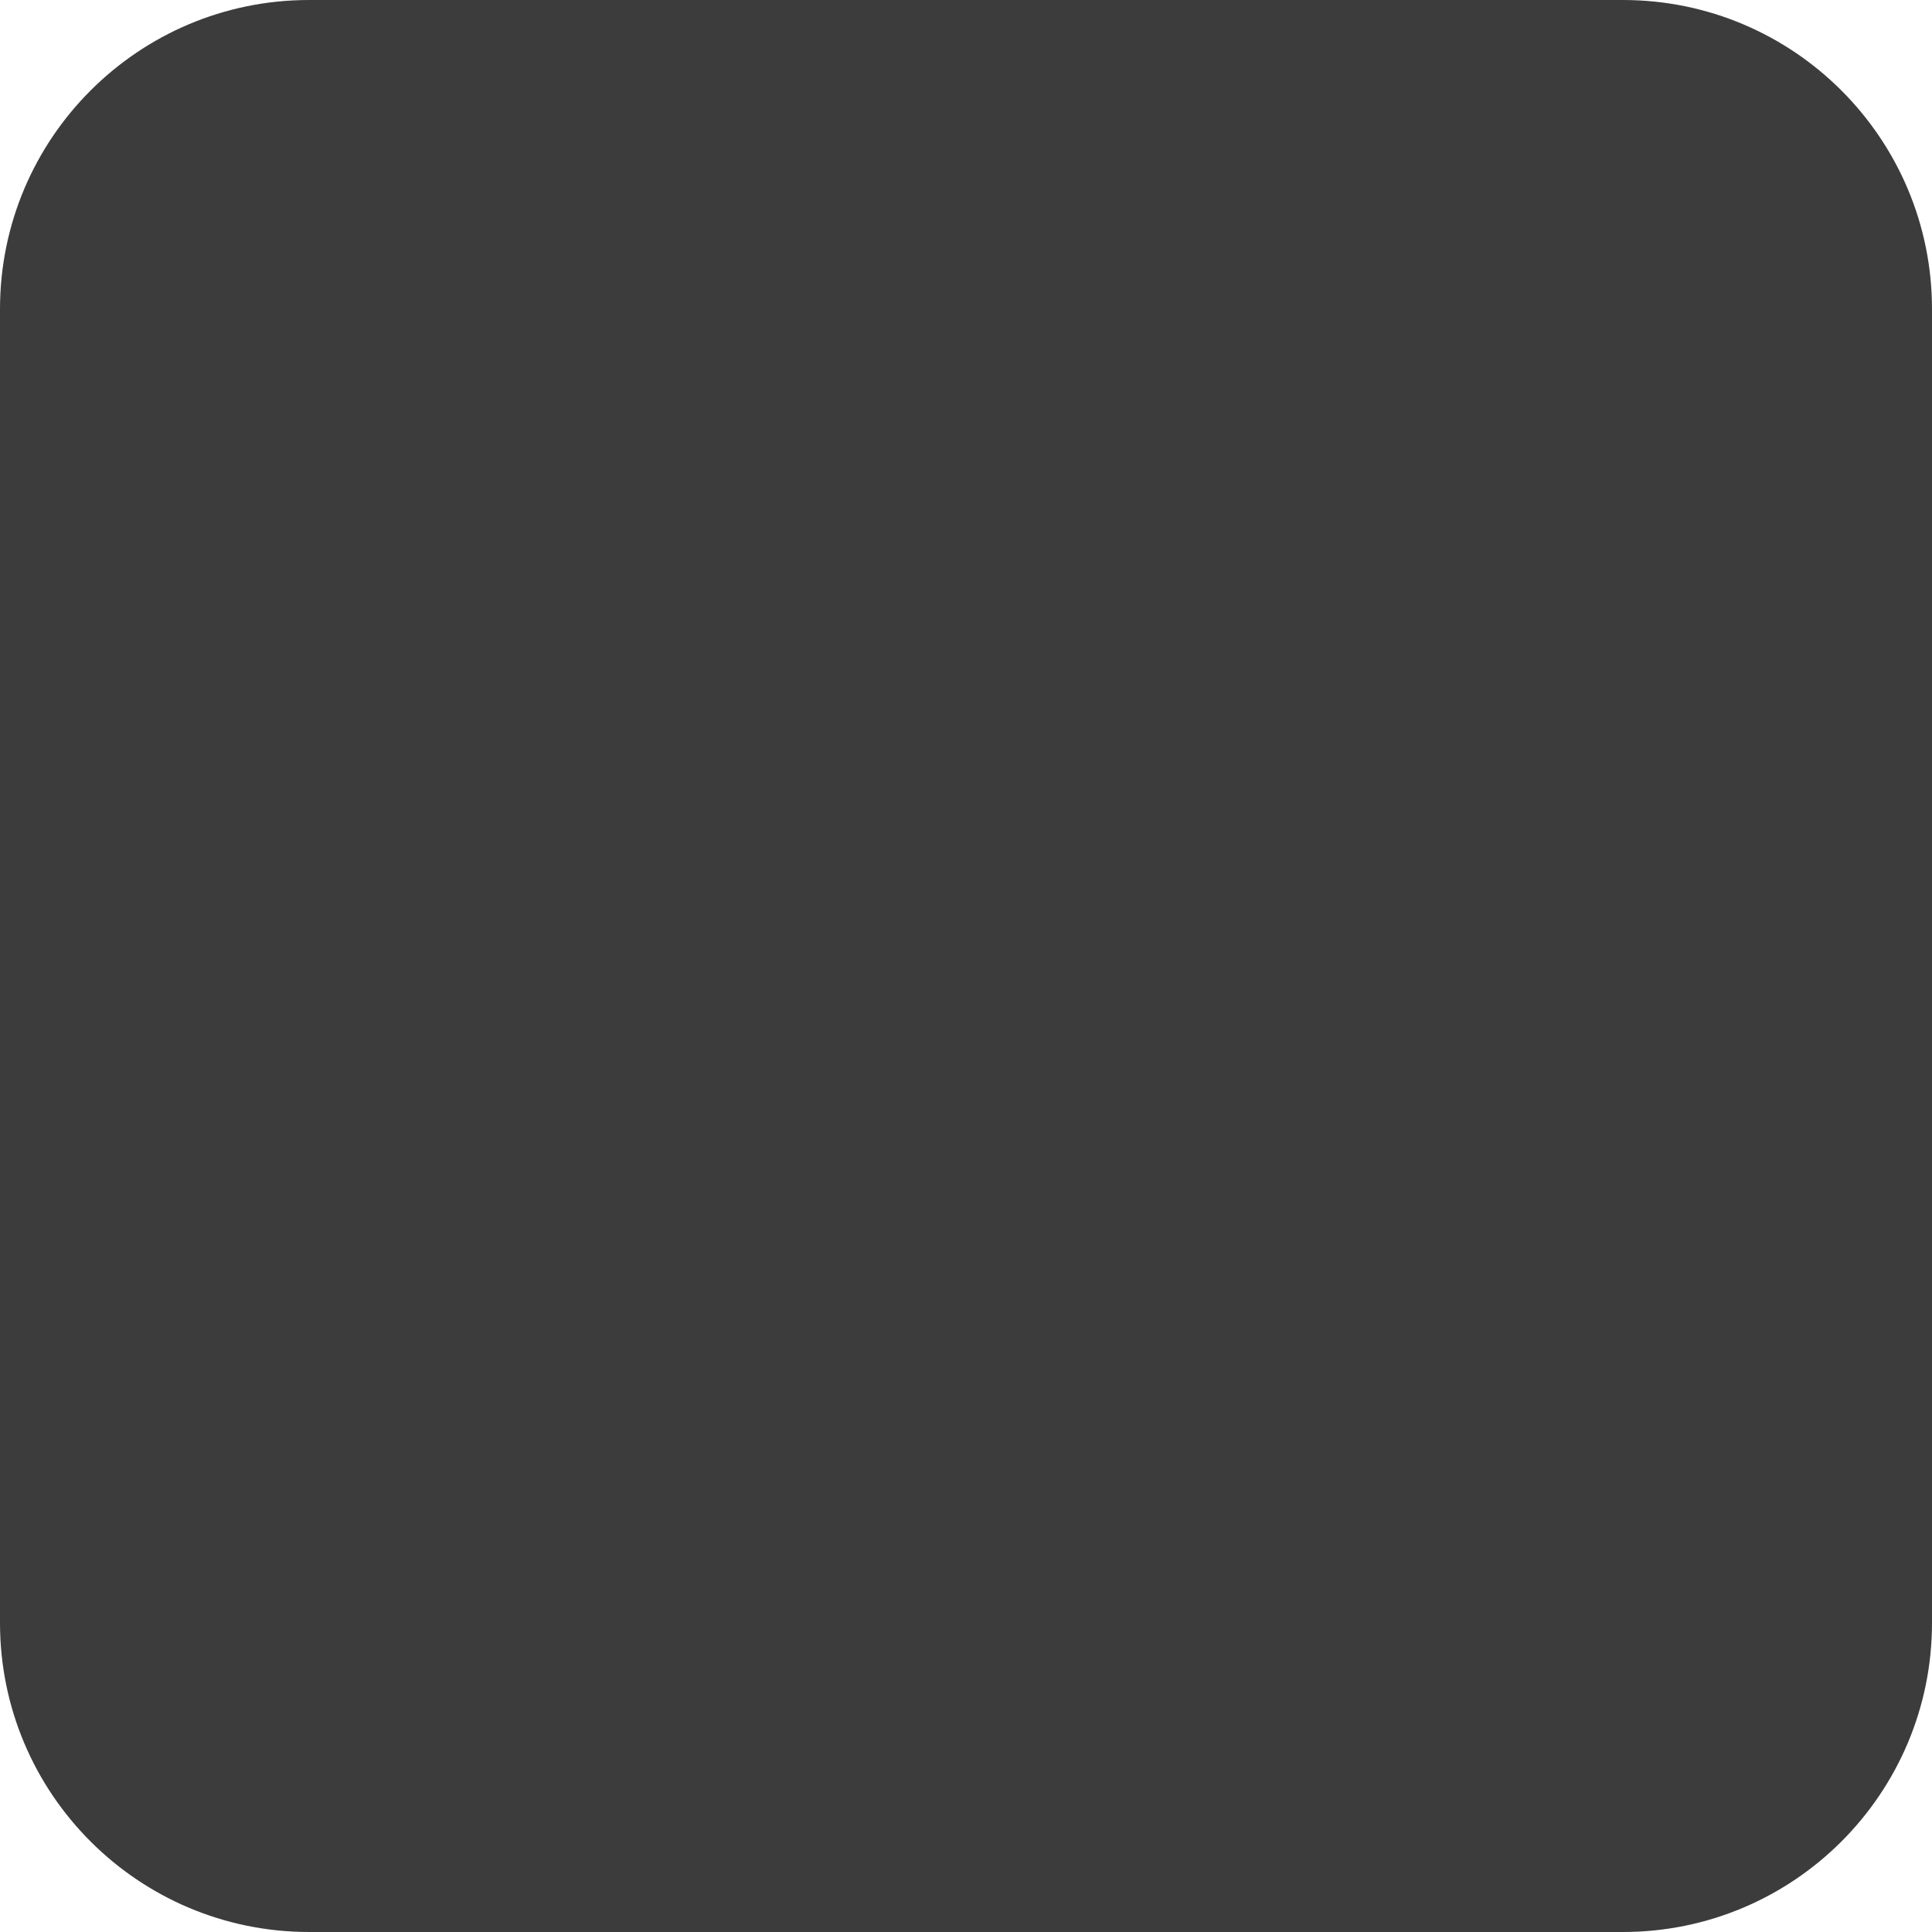
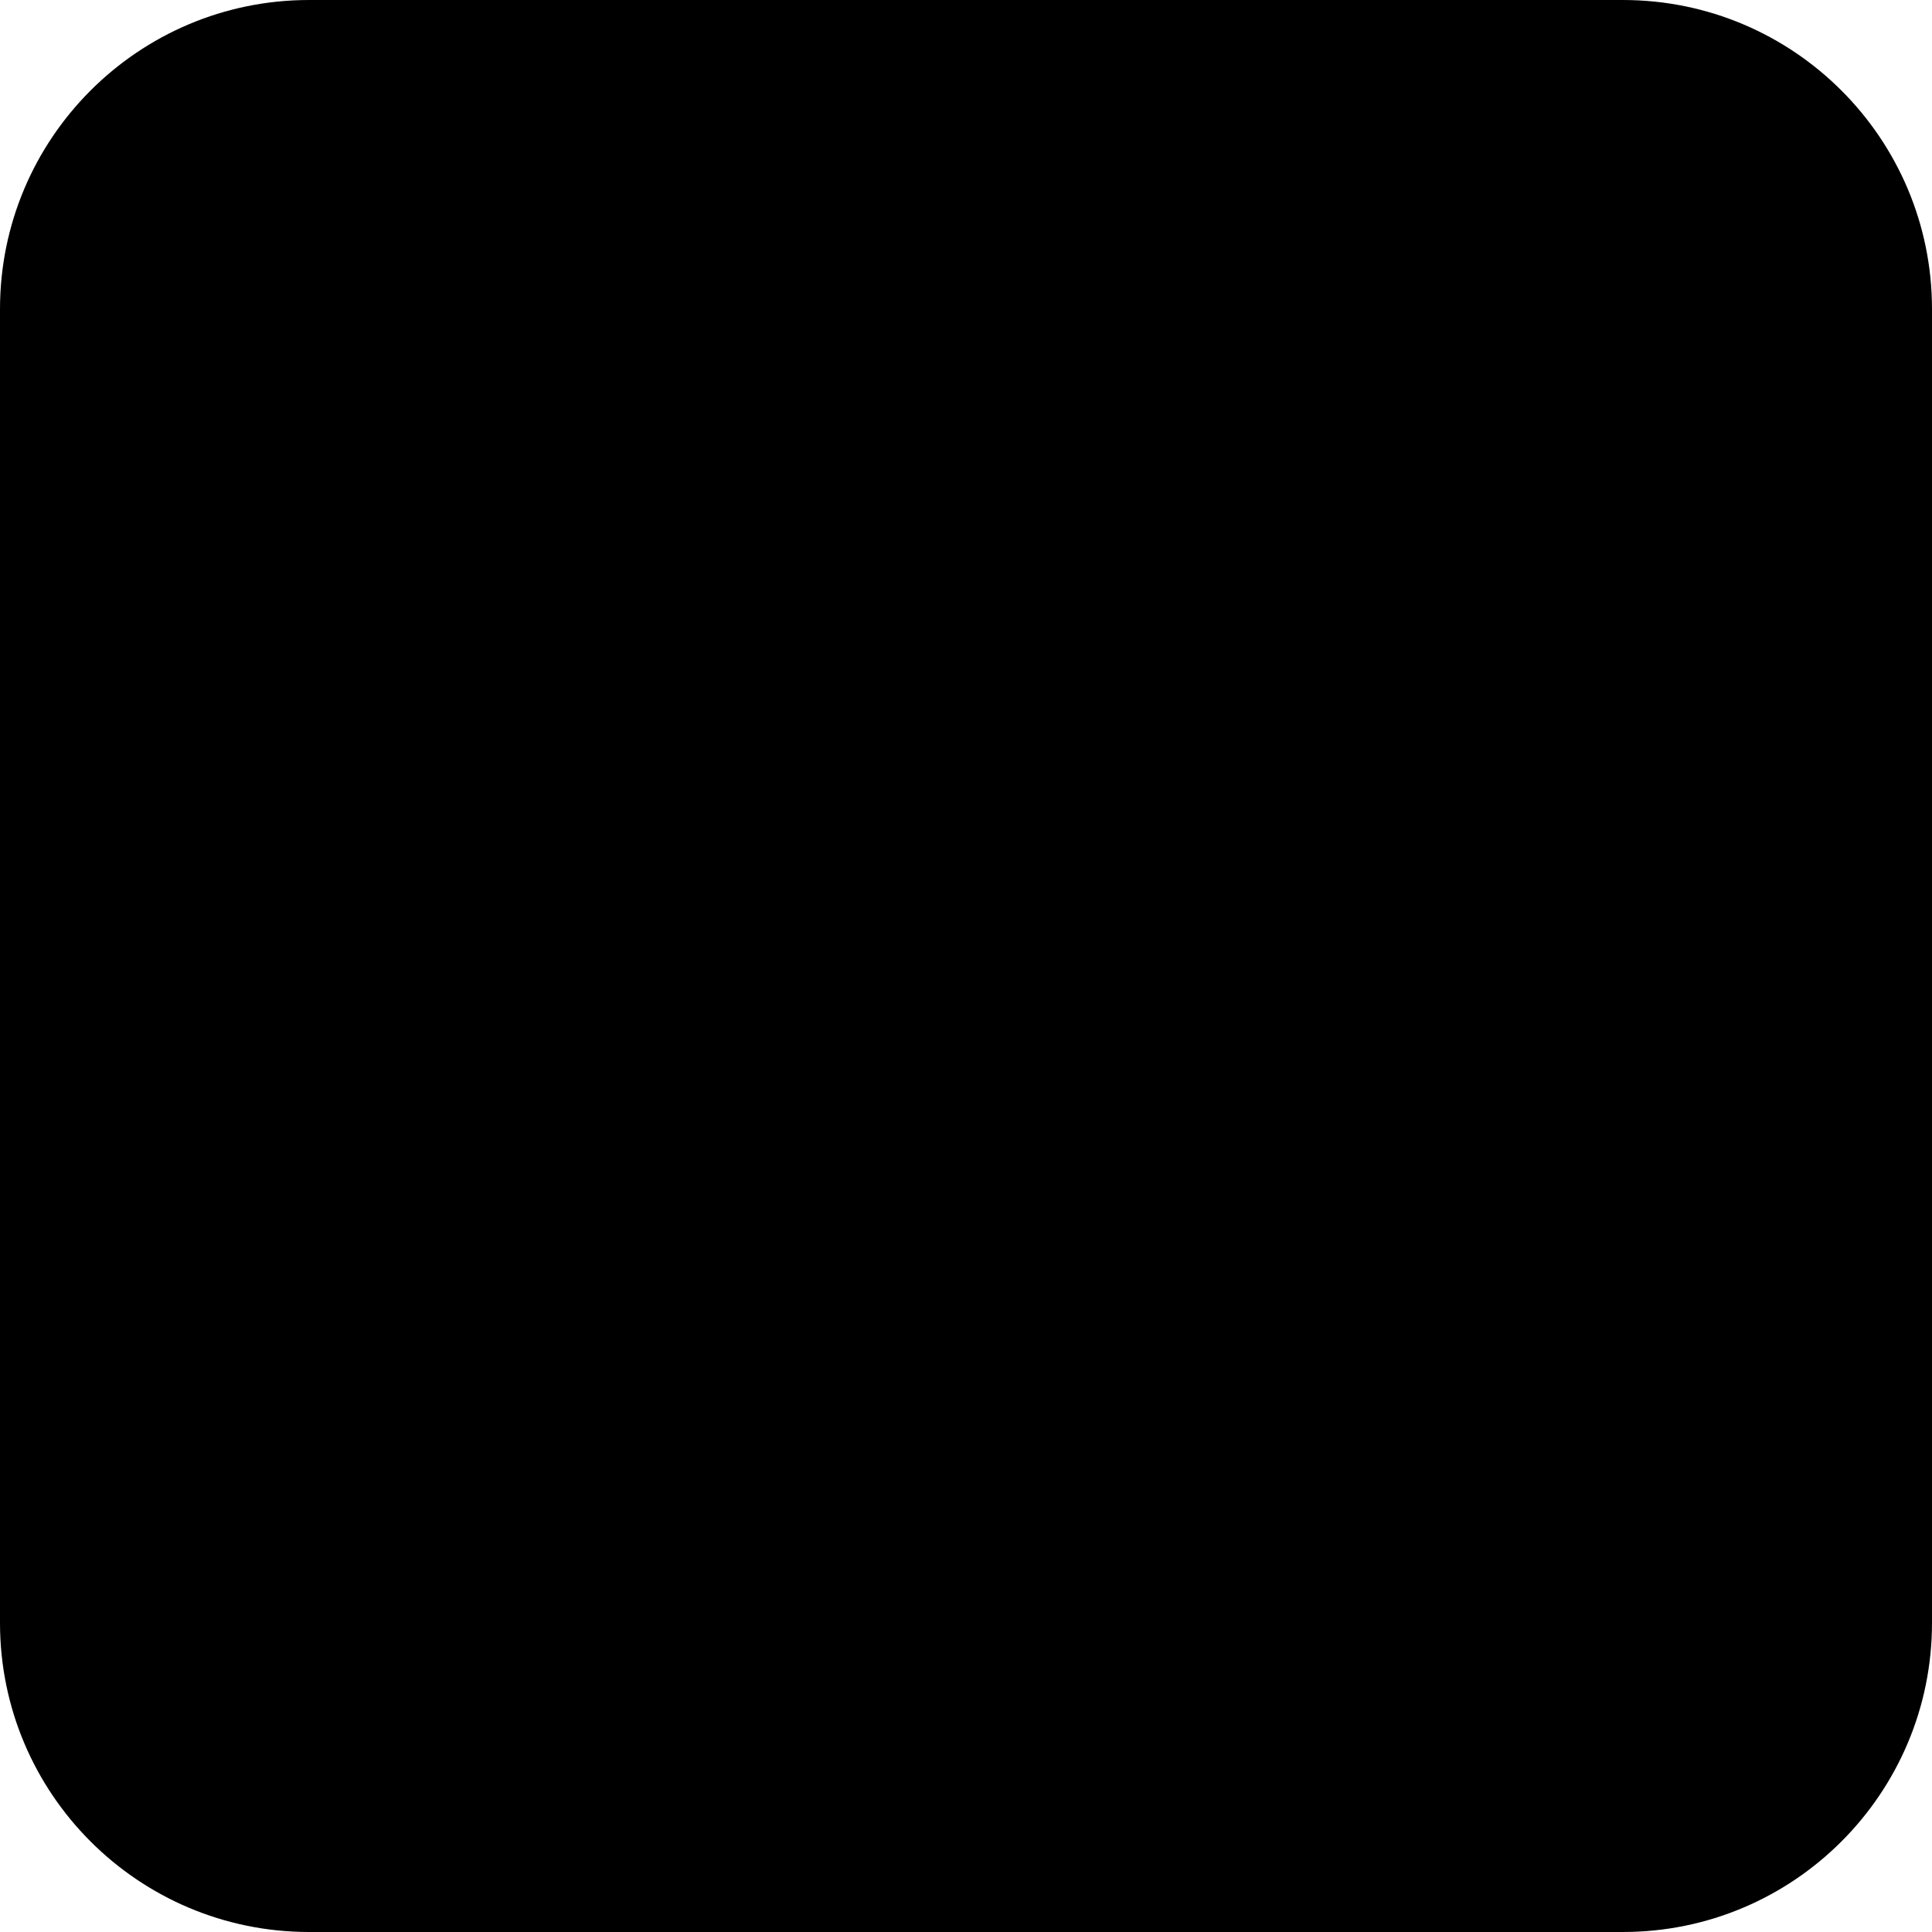
<svg xmlns="http://www.w3.org/2000/svg" viewBox="0 0 50 50">
-   <rect id="led" x="0" rx="8" y="0" ry="8" width="50" height="50" fill="rgb(60, 60, 60)" text="off" />
+   <rect id="led" x="0" rx="8" y="0" ry="8" width="50" height="50" fill="rgb(0, 0, 0)" text="off" />
</svg>
